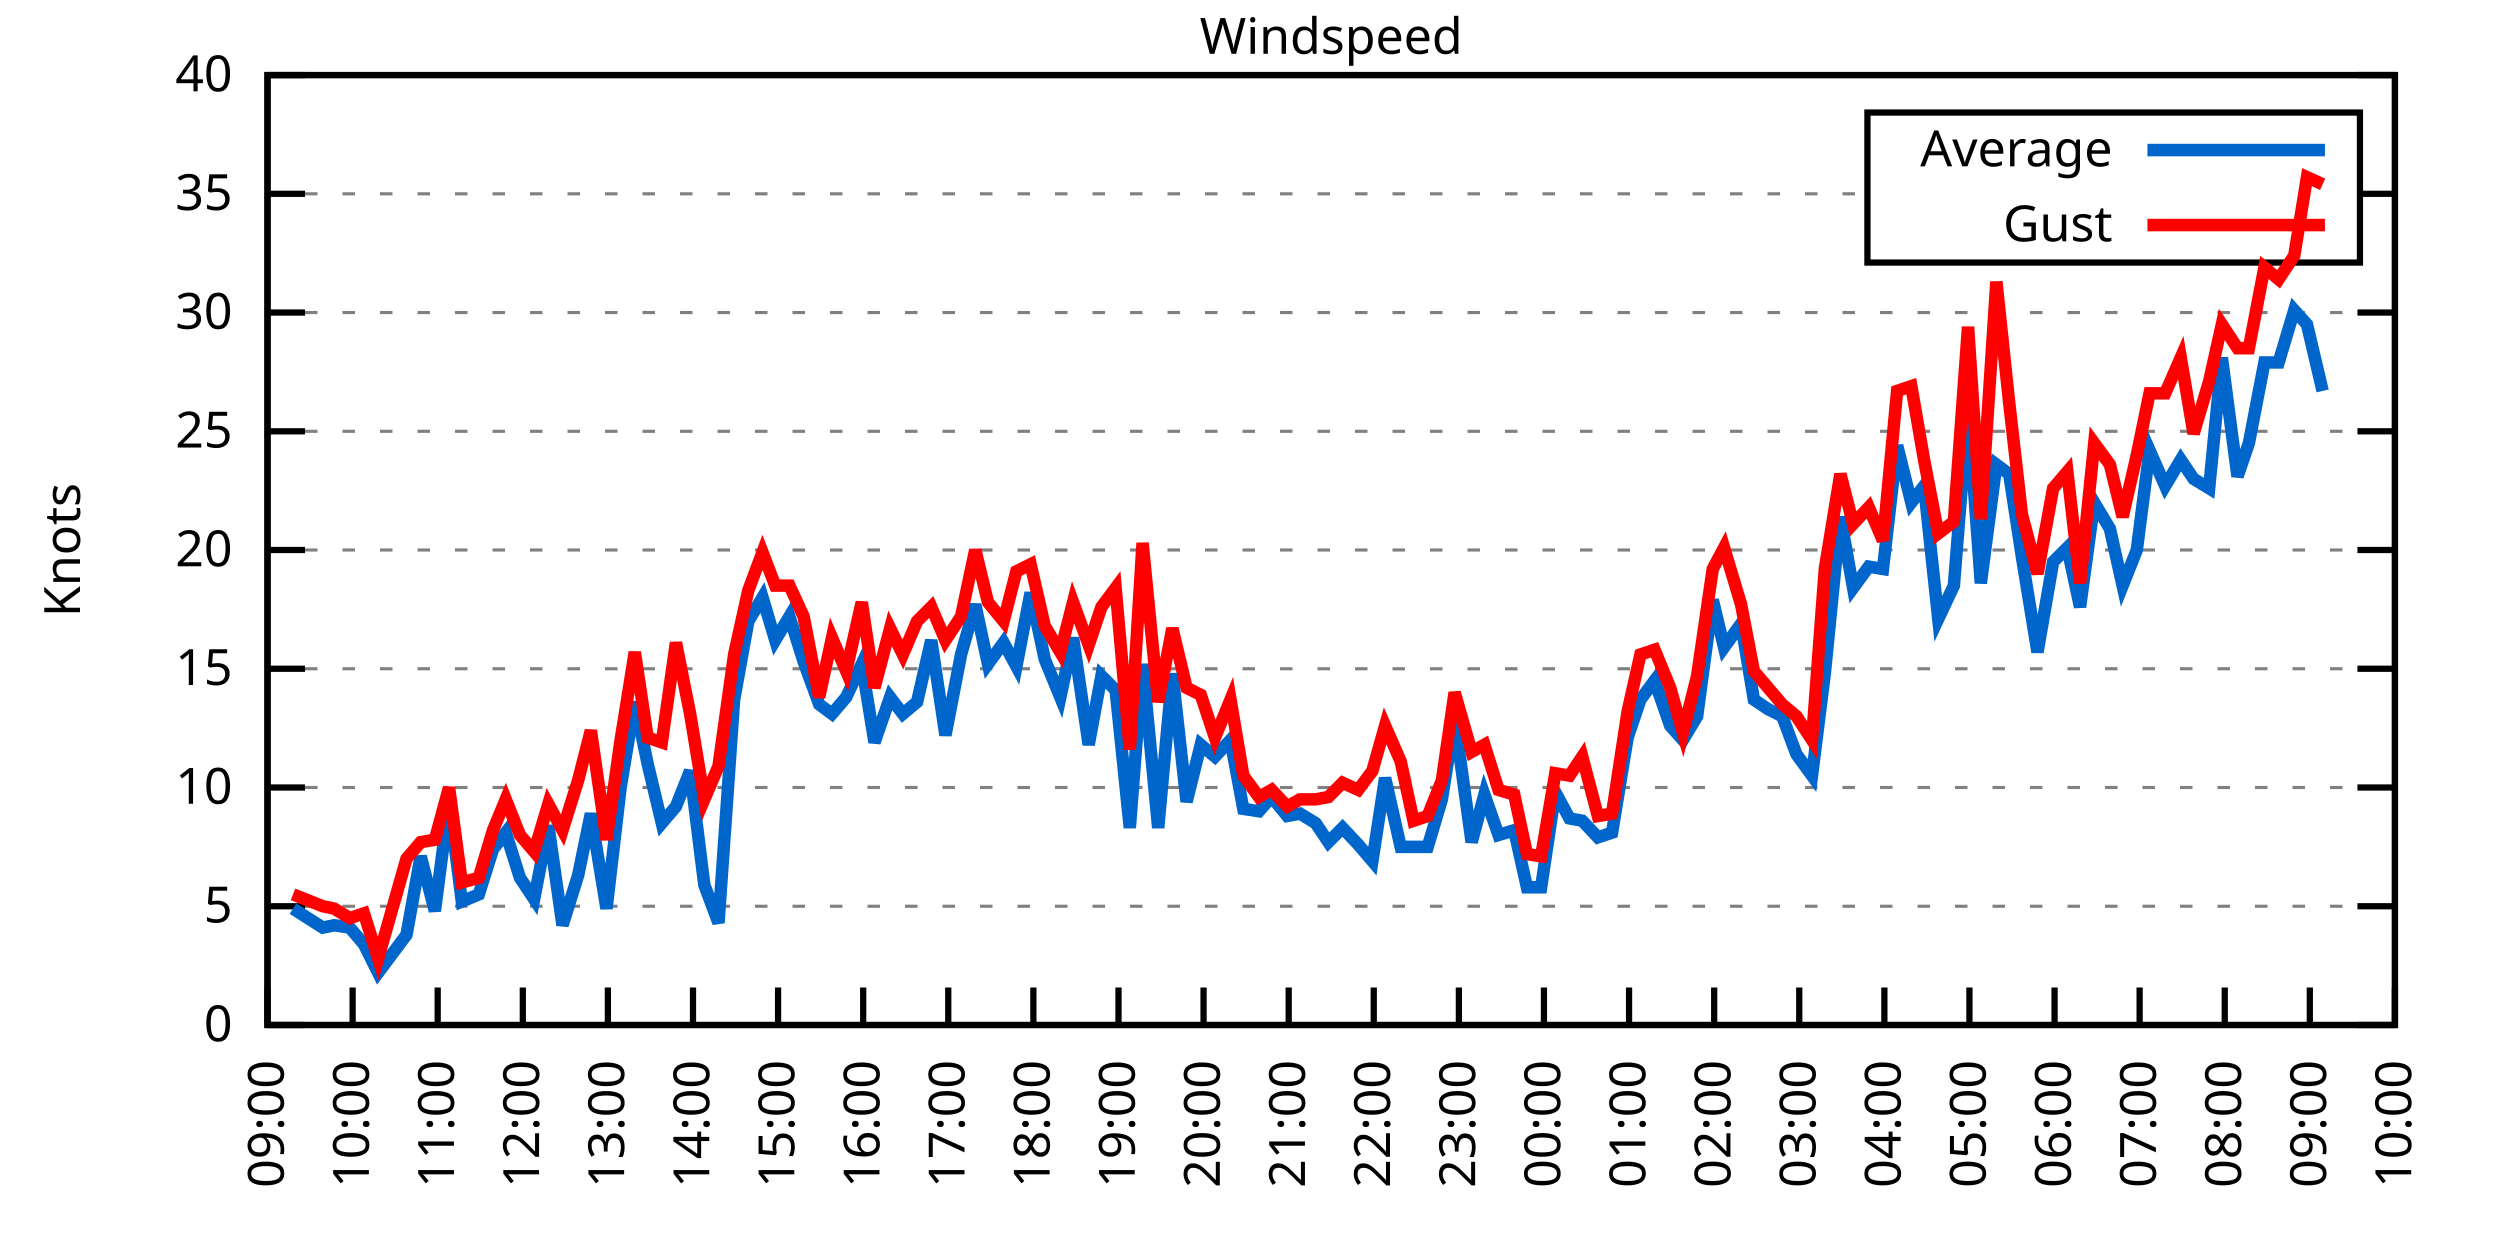
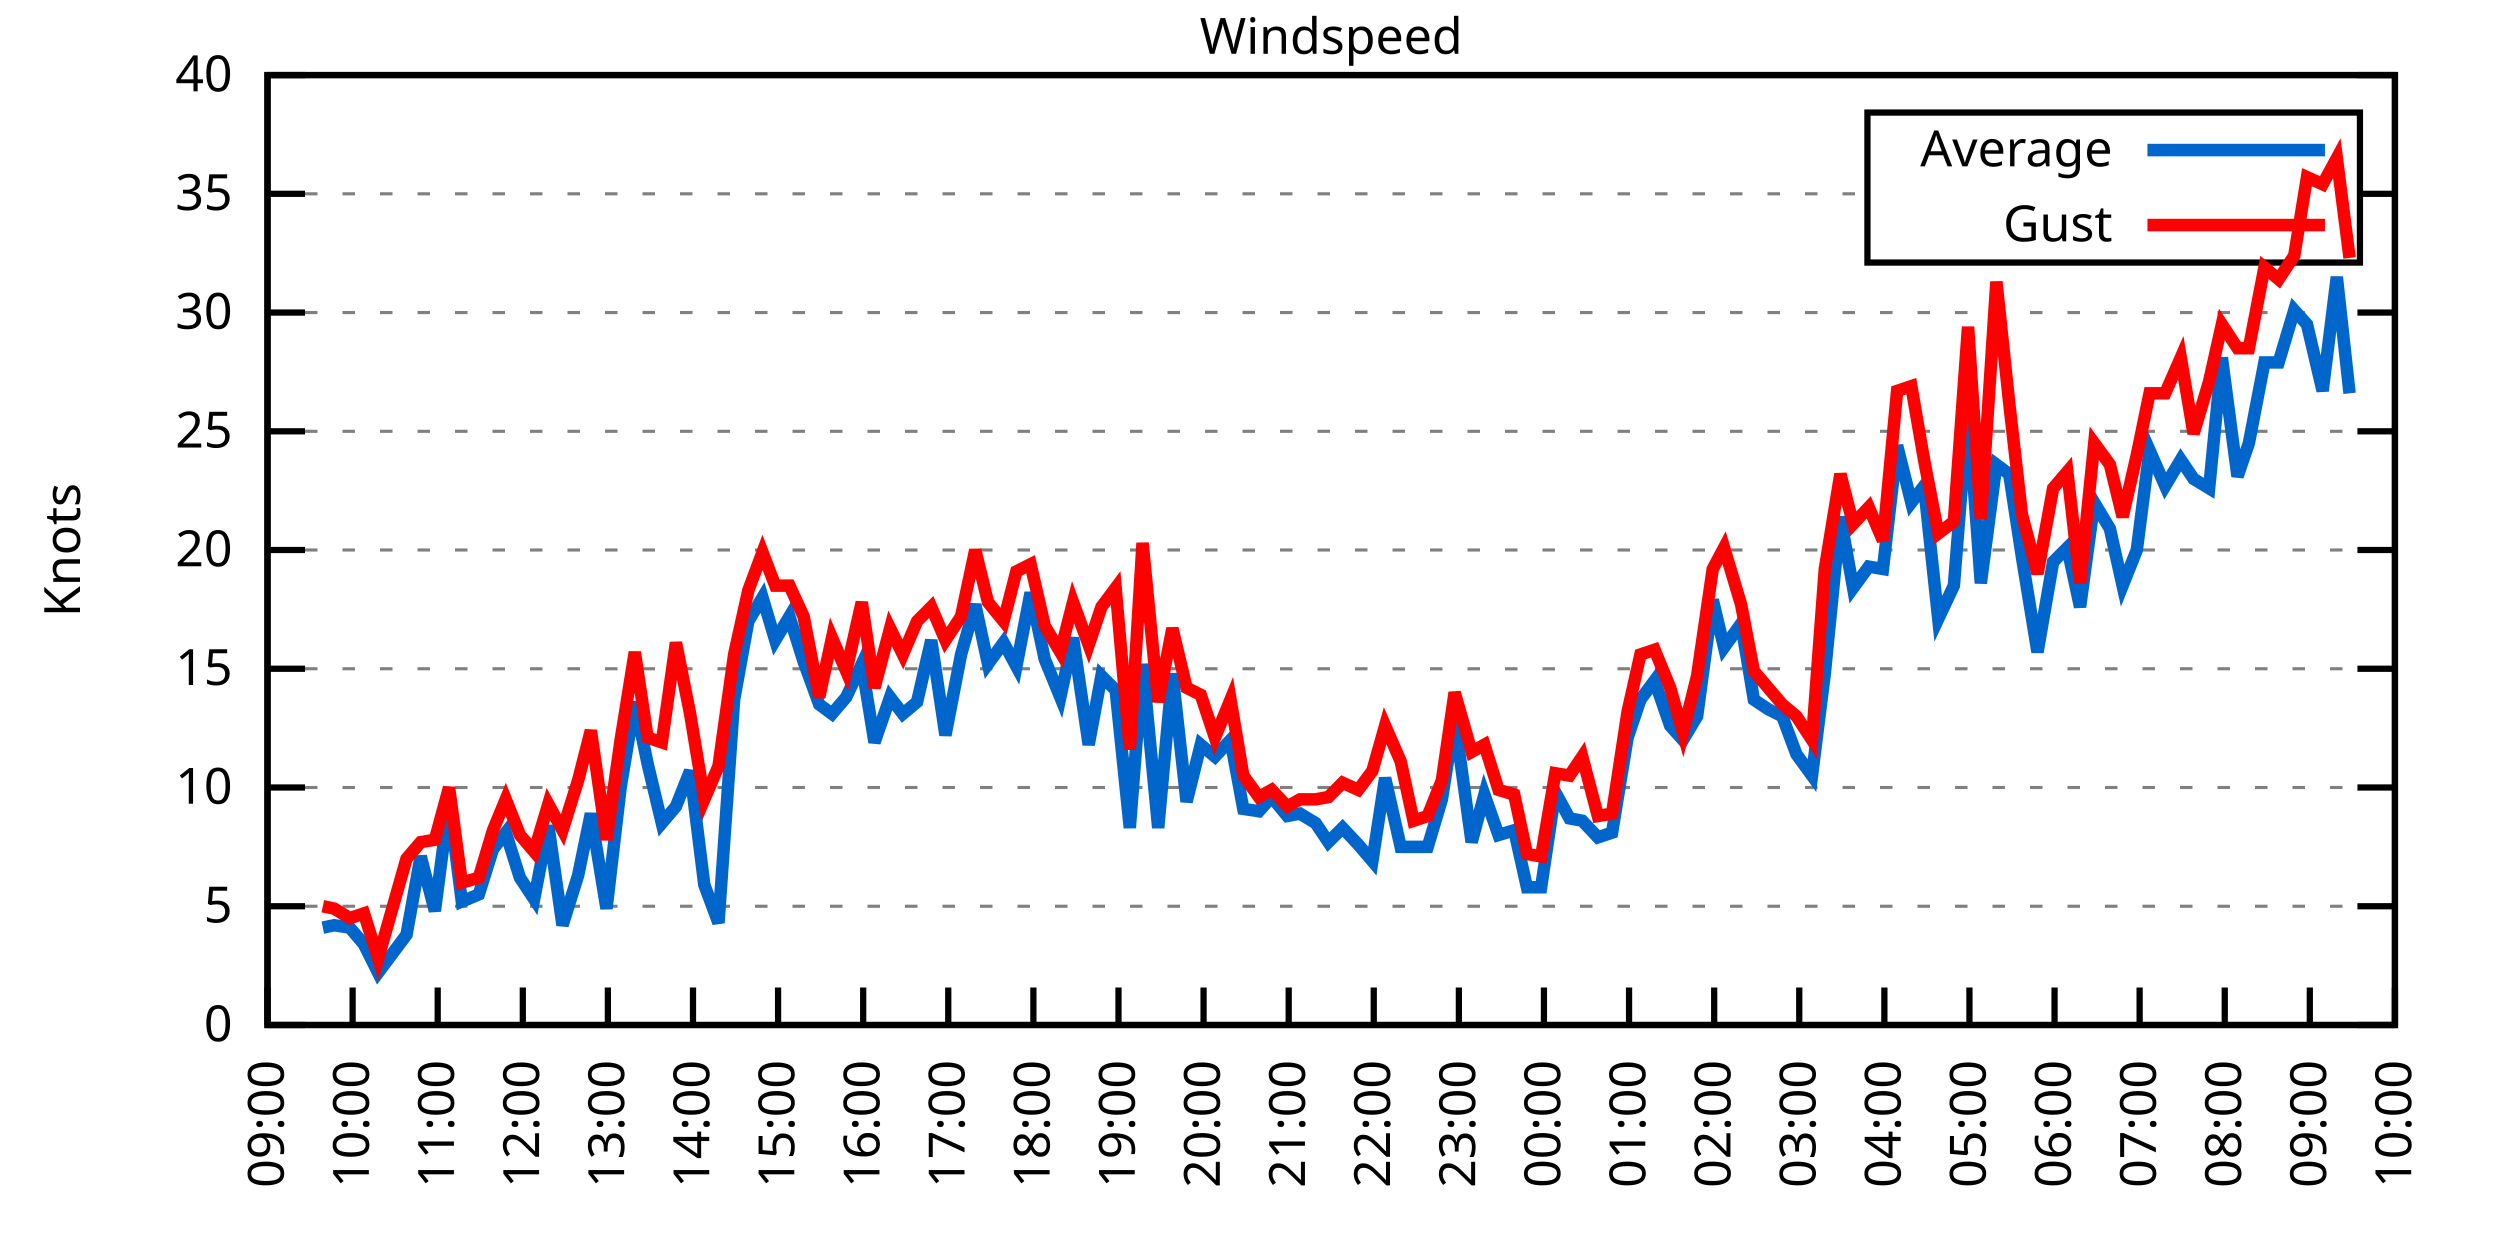
<svg xmlns="http://www.w3.org/2000/svg" xmlns:xlink="http://www.w3.org/1999/xlink" width="400" height="200" viewBox="0 0 400 200">
  <g id="gnuplot_canvas">
    <rect x="0" y="0" width="400" height="200" fill="none" />
    <defs>
      <circle id="gpDot" r="0.5" stroke-width="0.5" stroke="currentColor" />
      <path id="gpPt0" stroke-width="0.333" stroke="currentColor" d="M-1,0 h2 M0,-1 v2" />
      <path id="gpPt1" stroke-width="0.333" stroke="currentColor" d="M-1,-1 L1,1 M1,-1 L-1,1" />
      <path id="gpPt2" stroke-width="0.333" stroke="currentColor" d="M-1,0 L1,0 M0,-1 L0,1 M-1,-1 L1,1 M-1,1 L1,-1" />
      <rect id="gpPt3" stroke-width="0.333" stroke="currentColor" x="-1" y="-1" width="2" height="2" />
      <rect id="gpPt4" stroke-width="0.333" stroke="currentColor" fill="currentColor" x="-1" y="-1" width="2" height="2" />
      <circle id="gpPt5" stroke-width="0.333" stroke="currentColor" cx="0" cy="0" r="1" />
      <use xlink:href="#gpPt5" id="gpPt6" fill="currentColor" stroke="none" />
      <path id="gpPt7" stroke-width="0.333" stroke="currentColor" d="M0,-1.33 L-1.33,0.67 L1.33,0.67 z" />
      <use xlink:href="#gpPt7" id="gpPt8" fill="currentColor" stroke="none" />
      <use xlink:href="#gpPt7" id="gpPt9" stroke="currentColor" transform="rotate(180)" />
      <use xlink:href="#gpPt9" id="gpPt10" fill="currentColor" stroke="none" />
      <use xlink:href="#gpPt3" id="gpPt11" stroke="currentColor" transform="rotate(45)" />
      <use xlink:href="#gpPt11" id="gpPt12" fill="currentColor" stroke="none" />
      <path id="gpPt13" stroke-width="0.333" stroke="currentColor" d="M0,1.330 L1.265,0.411 L0.782,-1.067 L-0.782,-1.076 L-1.265,0.411 z" />
      <use xlink:href="#gpPt13" id="gpPt14" fill="currentColor" stroke="none" />
      <filter id="textbox" filterUnits="objectBoundingBox" x="0" y="0" height="1" width="1">
        <feFlood flood-color="white" flood-opacity="1" result="bgnd" />
        <feComposite in="SourceGraphic" in2="bgnd" operator="atop" />
      </filter>
      <filter id="greybox" filterUnits="objectBoundingBox" x="0" y="0" height="1" width="1">
        <feFlood flood-color="lightgrey" flood-opacity="1" result="grey" />
        <feComposite in="SourceGraphic" in2="grey" operator="atop" />
      </filter>
    </defs>
    <g fill="none" color="white" stroke="currentColor" stroke-width="1.00" stroke-linecap="butt" stroke-linejoin="miter">
</g>
    <g fill="none" color="black" stroke="currentColor" stroke-width="1.00" stroke-linecap="butt" stroke-linejoin="miter">
      <g stroke="none" shape-rendering="crispEdges">
        <polygon fill="rgb(255, 255, 255)" points="42.80,164.00 383.18,164.00 383.18,12.02 42.80,12.02 " />
      </g>
    </g>
    <g fill="none" color="black" stroke="currentColor" stroke-width="1.00" stroke-linecap="butt" stroke-linejoin="miter">
</g>
    <g fill="none" color="black" stroke="black" stroke-width="0.50" stroke-linecap="butt" stroke-linejoin="miter">
</g>
    <g fill="none" color="gray" stroke="currentColor" stroke-width="0.50" stroke-linecap="butt" stroke-linejoin="miter">
      <path stroke="gray" stroke-dasharray="2,4" class="gridline" d="M42.80,164.00 L383.19,164.00  " />
    </g>
    <g fill="none" color="gray" stroke="gray" stroke-width="1.00" stroke-linecap="butt" stroke-linejoin="miter">
</g>
    <g fill="none" color="black" stroke="currentColor" stroke-width="1.00" stroke-linecap="butt" stroke-linejoin="miter">
      <path stroke="black" d="M42.80,164.00 L48.80,164.00 M383.19,164.00 L377.19,164.00  " />
      <g transform="translate(37.20,166.60)" stroke="none" fill="black" font-family="Sans" font-size="8.00" text-anchor="end">
        <text>
          <tspan font-family="Sans"> 0</tspan>
        </text>
      </g>
    </g>
    <g fill="none" color="black" stroke="currentColor" stroke-width="1.00" stroke-linecap="butt" stroke-linejoin="miter">
</g>
    <g fill="none" color="black" stroke="black" stroke-width="0.50" stroke-linecap="butt" stroke-linejoin="miter">
</g>
    <g fill="none" color="gray" stroke="currentColor" stroke-width="0.50" stroke-linecap="butt" stroke-linejoin="miter">
      <path stroke="gray" stroke-dasharray="2,4" class="gridline" d="M42.80,145.00 L383.19,145.00  " />
    </g>
    <g fill="none" color="gray" stroke="gray" stroke-width="1.00" stroke-linecap="butt" stroke-linejoin="miter">
</g>
    <g fill="none" color="black" stroke="currentColor" stroke-width="1.00" stroke-linecap="butt" stroke-linejoin="miter">
      <path stroke="black" d="M42.80,145.00 L48.80,145.00 M383.19,145.00 L377.19,145.00  " />
      <g transform="translate(37.20,147.60)" stroke="none" fill="black" font-family="Sans" font-size="8.00" text-anchor="end">
        <text>
          <tspan font-family="Sans"> 5</tspan>
        </text>
      </g>
    </g>
    <g fill="none" color="black" stroke="currentColor" stroke-width="1.00" stroke-linecap="butt" stroke-linejoin="miter">
</g>
    <g fill="none" color="black" stroke="black" stroke-width="0.50" stroke-linecap="butt" stroke-linejoin="miter">
</g>
    <g fill="none" color="gray" stroke="currentColor" stroke-width="0.50" stroke-linecap="butt" stroke-linejoin="miter">
      <path stroke="gray" stroke-dasharray="2,4" class="gridline" d="M42.80,126.00 L383.19,126.00  " />
    </g>
    <g fill="none" color="gray" stroke="gray" stroke-width="1.00" stroke-linecap="butt" stroke-linejoin="miter">
</g>
    <g fill="none" color="black" stroke="currentColor" stroke-width="1.00" stroke-linecap="butt" stroke-linejoin="miter">
      <path stroke="black" d="M42.80,126.00 L48.80,126.00 M383.19,126.00 L377.19,126.00  " />
      <g transform="translate(37.20,128.60)" stroke="none" fill="black" font-family="Sans" font-size="8.00" text-anchor="end">
        <text>
          <tspan font-family="Sans"> 10</tspan>
        </text>
      </g>
    </g>
    <g fill="none" color="black" stroke="currentColor" stroke-width="1.00" stroke-linecap="butt" stroke-linejoin="miter">
</g>
    <g fill="none" color="black" stroke="black" stroke-width="0.50" stroke-linecap="butt" stroke-linejoin="miter">
</g>
    <g fill="none" color="gray" stroke="currentColor" stroke-width="0.50" stroke-linecap="butt" stroke-linejoin="miter">
      <path stroke="gray" stroke-dasharray="2,4" class="gridline" d="M42.80,107.00 L383.19,107.00  " />
    </g>
    <g fill="none" color="gray" stroke="gray" stroke-width="1.00" stroke-linecap="butt" stroke-linejoin="miter">
</g>
    <g fill="none" color="black" stroke="currentColor" stroke-width="1.00" stroke-linecap="butt" stroke-linejoin="miter">
      <path stroke="black" d="M42.80,107.00 L48.80,107.00 M383.19,107.00 L377.19,107.00  " />
      <g transform="translate(37.20,109.60)" stroke="none" fill="black" font-family="Sans" font-size="8.00" text-anchor="end">
        <text>
          <tspan font-family="Sans"> 15</tspan>
        </text>
      </g>
    </g>
    <g fill="none" color="black" stroke="currentColor" stroke-width="1.00" stroke-linecap="butt" stroke-linejoin="miter">
</g>
    <g fill="none" color="black" stroke="black" stroke-width="0.50" stroke-linecap="butt" stroke-linejoin="miter">
</g>
    <g fill="none" color="gray" stroke="currentColor" stroke-width="0.50" stroke-linecap="butt" stroke-linejoin="miter">
      <path stroke="gray" stroke-dasharray="2,4" class="gridline" d="M42.80,88.00 L383.19,88.00  " />
    </g>
    <g fill="none" color="gray" stroke="gray" stroke-width="1.00" stroke-linecap="butt" stroke-linejoin="miter">
</g>
    <g fill="none" color="black" stroke="currentColor" stroke-width="1.00" stroke-linecap="butt" stroke-linejoin="miter">
      <path stroke="black" d="M42.80,88.00 L48.80,88.00 M383.19,88.00 L377.19,88.00  " />
      <g transform="translate(37.20,90.60)" stroke="none" fill="black" font-family="Sans" font-size="8.00" text-anchor="end">
        <text>
          <tspan font-family="Sans"> 20</tspan>
        </text>
      </g>
    </g>
    <g fill="none" color="black" stroke="currentColor" stroke-width="1.00" stroke-linecap="butt" stroke-linejoin="miter">
</g>
    <g fill="none" color="black" stroke="black" stroke-width="0.50" stroke-linecap="butt" stroke-linejoin="miter">
</g>
    <g fill="none" color="gray" stroke="currentColor" stroke-width="0.50" stroke-linecap="butt" stroke-linejoin="miter">
      <path stroke="gray" stroke-dasharray="2,4" class="gridline" d="M42.80,69.01 L383.19,69.01  " />
    </g>
    <g fill="none" color="gray" stroke="gray" stroke-width="1.00" stroke-linecap="butt" stroke-linejoin="miter">
</g>
    <g fill="none" color="black" stroke="currentColor" stroke-width="1.00" stroke-linecap="butt" stroke-linejoin="miter">
      <path stroke="black" d="M42.80,69.01 L48.80,69.01 M383.19,69.01 L377.19,69.01  " />
      <g transform="translate(37.20,71.61)" stroke="none" fill="black" font-family="Sans" font-size="8.00" text-anchor="end">
        <text>
          <tspan font-family="Sans"> 25</tspan>
        </text>
      </g>
    </g>
    <g fill="none" color="black" stroke="currentColor" stroke-width="1.00" stroke-linecap="butt" stroke-linejoin="miter">
</g>
    <g fill="none" color="black" stroke="black" stroke-width="0.50" stroke-linecap="butt" stroke-linejoin="miter">
</g>
    <g fill="none" color="gray" stroke="currentColor" stroke-width="0.50" stroke-linecap="butt" stroke-linejoin="miter">
      <path stroke="gray" stroke-dasharray="2,4" class="gridline" d="M42.80,50.01 L383.19,50.01  " />
    </g>
    <g fill="none" color="gray" stroke="gray" stroke-width="1.00" stroke-linecap="butt" stroke-linejoin="miter">
</g>
    <g fill="none" color="black" stroke="currentColor" stroke-width="1.00" stroke-linecap="butt" stroke-linejoin="miter">
      <path stroke="black" d="M42.80,50.01 L48.80,50.01 M383.19,50.01 L377.19,50.01  " />
      <g transform="translate(37.20,52.61)" stroke="none" fill="black" font-family="Sans" font-size="8.00" text-anchor="end">
        <text>
          <tspan font-family="Sans"> 30</tspan>
        </text>
      </g>
    </g>
    <g fill="none" color="black" stroke="currentColor" stroke-width="1.00" stroke-linecap="butt" stroke-linejoin="miter">
</g>
    <g fill="none" color="black" stroke="black" stroke-width="0.50" stroke-linecap="butt" stroke-linejoin="miter">
</g>
    <g fill="none" color="gray" stroke="currentColor" stroke-width="0.50" stroke-linecap="butt" stroke-linejoin="miter">
      <path stroke="gray" stroke-dasharray="2,4" class="gridline" d="M42.80,31.01 L298.79,31.01 M377.59,31.01 L383.19,31.01  " />
    </g>
    <g fill="none" color="gray" stroke="gray" stroke-width="1.00" stroke-linecap="butt" stroke-linejoin="miter">
</g>
    <g fill="none" color="black" stroke="currentColor" stroke-width="1.00" stroke-linecap="butt" stroke-linejoin="miter">
      <path stroke="black" d="M42.80,31.01 L48.80,31.01 M383.19,31.01 L377.19,31.01  " />
      <g transform="translate(37.20,33.61)" stroke="none" fill="black" font-family="Sans" font-size="8.00" text-anchor="end">
        <text>
          <tspan font-family="Sans"> 35</tspan>
        </text>
      </g>
    </g>
    <g fill="none" color="black" stroke="currentColor" stroke-width="1.00" stroke-linecap="butt" stroke-linejoin="miter">
</g>
    <g fill="none" color="black" stroke="black" stroke-width="0.50" stroke-linecap="butt" stroke-linejoin="miter">
</g>
    <g fill="none" color="gray" stroke="currentColor" stroke-width="0.50" stroke-linecap="butt" stroke-linejoin="miter">
      <path stroke="gray" stroke-dasharray="2,4" class="gridline" d="M42.80,12.01 L383.19,12.01  " />
    </g>
    <g fill="none" color="gray" stroke="gray" stroke-width="1.00" stroke-linecap="butt" stroke-linejoin="miter">
</g>
    <g fill="none" color="black" stroke="currentColor" stroke-width="1.00" stroke-linecap="butt" stroke-linejoin="miter">
      <path stroke="black" d="M42.80,12.01 L48.80,12.01 M383.19,12.01 L377.19,12.01  " />
      <g transform="translate(37.20,14.61)" stroke="none" fill="black" font-family="Sans" font-size="8.00" text-anchor="end">
        <text>
          <tspan font-family="Sans"> 40</tspan>
        </text>
      </g>
    </g>
    <g fill="none" color="black" stroke="currentColor" stroke-width="1.00" stroke-linecap="butt" stroke-linejoin="miter">
      <path stroke="black" d="M42.80,164.00 L42.80,158.00  " />
      <g transform="translate(45.40,169.60) rotate(270.00)" stroke="none" fill="black" font-family="Sans" font-size="8.00" text-anchor="end">
        <text>
          <tspan font-family="Sans">09:00</tspan>
        </text>
      </g>
    </g>
    <g fill="none" color="black" stroke="currentColor" stroke-width="1.00" stroke-linecap="butt" stroke-linejoin="miter">
      <path stroke="black" d="M56.42,164.00 L56.42,158.00  " />
      <g transform="translate(59.02,169.60) rotate(270.00)" stroke="none" fill="black" font-family="Sans" font-size="8.00" text-anchor="end">
        <text>
          <tspan font-family="Sans">10:00</tspan>
        </text>
      </g>
    </g>
    <g fill="none" color="black" stroke="currentColor" stroke-width="1.00" stroke-linecap="butt" stroke-linejoin="miter">
      <path stroke="black" d="M70.03,164.00 L70.03,158.00  " />
      <g transform="translate(72.63,169.60) rotate(270.00)" stroke="none" fill="black" font-family="Sans" font-size="8.00" text-anchor="end">
        <text>
          <tspan font-family="Sans">11:00</tspan>
        </text>
      </g>
    </g>
    <g fill="none" color="black" stroke="currentColor" stroke-width="1.00" stroke-linecap="butt" stroke-linejoin="miter">
      <path stroke="black" d="M83.65,164.00 L83.65,158.00  " />
      <g transform="translate(86.25,169.60) rotate(270.00)" stroke="none" fill="black" font-family="Sans" font-size="8.00" text-anchor="end">
        <text>
          <tspan font-family="Sans">12:00</tspan>
        </text>
      </g>
    </g>
    <g fill="none" color="black" stroke="currentColor" stroke-width="1.00" stroke-linecap="butt" stroke-linejoin="miter">
      <path stroke="black" d="M97.26,164.00 L97.26,158.00  " />
      <g transform="translate(99.86,169.60) rotate(270.00)" stroke="none" fill="black" font-family="Sans" font-size="8.00" text-anchor="end">
        <text>
          <tspan font-family="Sans">13:00</tspan>
        </text>
      </g>
    </g>
    <g fill="none" color="black" stroke="currentColor" stroke-width="1.00" stroke-linecap="butt" stroke-linejoin="miter">
      <path stroke="black" d="M110.88,164.00 L110.88,158.00  " />
      <g transform="translate(113.48,169.60) rotate(270.00)" stroke="none" fill="black" font-family="Sans" font-size="8.00" text-anchor="end">
        <text>
          <tspan font-family="Sans">14:00</tspan>
        </text>
      </g>
    </g>
    <g fill="none" color="black" stroke="currentColor" stroke-width="1.00" stroke-linecap="butt" stroke-linejoin="miter">
      <path stroke="black" d="M124.49,164.00 L124.49,158.00  " />
      <g transform="translate(127.09,169.60) rotate(270.00)" stroke="none" fill="black" font-family="Sans" font-size="8.00" text-anchor="end">
        <text>
          <tspan font-family="Sans">15:00</tspan>
        </text>
      </g>
    </g>
    <g fill="none" color="black" stroke="currentColor" stroke-width="1.00" stroke-linecap="butt" stroke-linejoin="miter">
      <path stroke="black" d="M138.11,164.00 L138.11,158.00  " />
      <g transform="translate(140.71,169.60) rotate(270.00)" stroke="none" fill="black" font-family="Sans" font-size="8.00" text-anchor="end">
        <text>
          <tspan font-family="Sans">16:00</tspan>
        </text>
      </g>
    </g>
    <g fill="none" color="black" stroke="currentColor" stroke-width="1.00" stroke-linecap="butt" stroke-linejoin="miter">
      <path stroke="black" d="M151.72,164.00 L151.72,158.00  " />
      <g transform="translate(154.32,169.60) rotate(270.00)" stroke="none" fill="black" font-family="Sans" font-size="8.00" text-anchor="end">
        <text>
          <tspan font-family="Sans">17:00</tspan>
        </text>
      </g>
    </g>
    <g fill="none" color="black" stroke="currentColor" stroke-width="1.00" stroke-linecap="butt" stroke-linejoin="miter">
      <path stroke="black" d="M165.34,164.00 L165.34,158.00  " />
      <g transform="translate(167.94,169.60) rotate(270.00)" stroke="none" fill="black" font-family="Sans" font-size="8.00" text-anchor="end">
        <text>
          <tspan font-family="Sans">18:00</tspan>
        </text>
      </g>
    </g>
    <g fill="none" color="black" stroke="currentColor" stroke-width="1.00" stroke-linecap="butt" stroke-linejoin="miter">
      <path stroke="black" d="M178.96,164.00 L178.96,158.00  " />
      <g transform="translate(181.56,169.60) rotate(270.00)" stroke="none" fill="black" font-family="Sans" font-size="8.00" text-anchor="end">
        <text>
          <tspan font-family="Sans">19:00</tspan>
        </text>
      </g>
    </g>
    <g fill="none" color="black" stroke="currentColor" stroke-width="1.00" stroke-linecap="butt" stroke-linejoin="miter">
      <path stroke="black" d="M192.57,164.00 L192.57,158.00  " />
      <g transform="translate(195.17,169.60) rotate(270.00)" stroke="none" fill="black" font-family="Sans" font-size="8.00" text-anchor="end">
        <text>
          <tspan font-family="Sans">20:00</tspan>
        </text>
      </g>
    </g>
    <g fill="none" color="black" stroke="currentColor" stroke-width="1.00" stroke-linecap="butt" stroke-linejoin="miter">
      <path stroke="black" d="M206.19,164.00 L206.19,158.00  " />
      <g transform="translate(208.79,169.60) rotate(270.00)" stroke="none" fill="black" font-family="Sans" font-size="8.00" text-anchor="end">
        <text>
          <tspan font-family="Sans">21:00</tspan>
        </text>
      </g>
    </g>
    <g fill="none" color="black" stroke="currentColor" stroke-width="1.00" stroke-linecap="butt" stroke-linejoin="miter">
      <path stroke="black" d="M219.80,164.00 L219.80,158.00  " />
      <g transform="translate(222.40,169.60) rotate(270.00)" stroke="none" fill="black" font-family="Sans" font-size="8.00" text-anchor="end">
        <text>
          <tspan font-family="Sans">22:00</tspan>
        </text>
      </g>
    </g>
    <g fill="none" color="black" stroke="currentColor" stroke-width="1.00" stroke-linecap="butt" stroke-linejoin="miter">
      <path stroke="black" d="M233.42,164.00 L233.42,158.00  " />
      <g transform="translate(236.02,169.60) rotate(270.00)" stroke="none" fill="black" font-family="Sans" font-size="8.00" text-anchor="end">
        <text>
          <tspan font-family="Sans">23:00</tspan>
        </text>
      </g>
    </g>
    <g fill="none" color="black" stroke="currentColor" stroke-width="1.00" stroke-linecap="butt" stroke-linejoin="miter">
      <path stroke="black" d="M247.03,164.00 L247.03,158.00  " />
      <g transform="translate(249.63,169.60) rotate(270.00)" stroke="none" fill="black" font-family="Sans" font-size="8.00" text-anchor="end">
        <text>
          <tspan font-family="Sans">00:00</tspan>
        </text>
      </g>
    </g>
    <g fill="none" color="black" stroke="currentColor" stroke-width="1.00" stroke-linecap="butt" stroke-linejoin="miter">
      <path stroke="black" d="M260.65,164.00 L260.65,158.00  " />
      <g transform="translate(263.25,169.60) rotate(270.00)" stroke="none" fill="black" font-family="Sans" font-size="8.00" text-anchor="end">
        <text>
          <tspan font-family="Sans">01:00</tspan>
        </text>
      </g>
    </g>
    <g fill="none" color="black" stroke="currentColor" stroke-width="1.00" stroke-linecap="butt" stroke-linejoin="miter">
      <path stroke="black" d="M274.27,164.00 L274.27,158.00  " />
      <g transform="translate(276.87,169.60) rotate(270.00)" stroke="none" fill="black" font-family="Sans" font-size="8.00" text-anchor="end">
        <text>
          <tspan font-family="Sans">02:00</tspan>
        </text>
      </g>
    </g>
    <g fill="none" color="black" stroke="currentColor" stroke-width="1.00" stroke-linecap="butt" stroke-linejoin="miter">
      <path stroke="black" d="M287.88,164.00 L287.88,158.00  " />
      <g transform="translate(290.48,169.60) rotate(270.00)" stroke="none" fill="black" font-family="Sans" font-size="8.00" text-anchor="end">
        <text>
          <tspan font-family="Sans">03:00</tspan>
        </text>
      </g>
    </g>
    <g fill="none" color="black" stroke="currentColor" stroke-width="1.00" stroke-linecap="butt" stroke-linejoin="miter">
      <path stroke="black" d="M301.50,164.00 L301.50,158.00  " />
      <g transform="translate(304.10,169.60) rotate(270.00)" stroke="none" fill="black" font-family="Sans" font-size="8.00" text-anchor="end">
        <text>
          <tspan font-family="Sans">04:00</tspan>
        </text>
      </g>
    </g>
    <g fill="none" color="black" stroke="currentColor" stroke-width="1.00" stroke-linecap="butt" stroke-linejoin="miter">
      <path stroke="black" d="M315.11,164.00 L315.11,158.00  " />
      <g transform="translate(317.71,169.60) rotate(270.00)" stroke="none" fill="black" font-family="Sans" font-size="8.00" text-anchor="end">
        <text>
          <tspan font-family="Sans">05:00</tspan>
        </text>
      </g>
    </g>
    <g fill="none" color="black" stroke="currentColor" stroke-width="1.00" stroke-linecap="butt" stroke-linejoin="miter">
      <path stroke="black" d="M328.73,164.00 L328.73,158.00  " />
      <g transform="translate(331.33,169.60) rotate(270.00)" stroke="none" fill="black" font-family="Sans" font-size="8.00" text-anchor="end">
        <text>
          <tspan font-family="Sans">06:00</tspan>
        </text>
      </g>
    </g>
    <g fill="none" color="black" stroke="currentColor" stroke-width="1.00" stroke-linecap="butt" stroke-linejoin="miter">
      <path stroke="black" d="M342.34,164.00 L342.34,158.00  " />
      <g transform="translate(344.94,169.60) rotate(270.00)" stroke="none" fill="black" font-family="Sans" font-size="8.00" text-anchor="end">
        <text>
          <tspan font-family="Sans">07:00</tspan>
        </text>
      </g>
    </g>
    <g fill="none" color="black" stroke="currentColor" stroke-width="1.00" stroke-linecap="butt" stroke-linejoin="miter">
      <path stroke="black" d="M355.96,164.00 L355.96,158.00  " />
      <g transform="translate(358.56,169.60) rotate(270.00)" stroke="none" fill="black" font-family="Sans" font-size="8.00" text-anchor="end">
        <text>
          <tspan font-family="Sans">08:00</tspan>
        </text>
      </g>
    </g>
    <g fill="none" color="black" stroke="currentColor" stroke-width="1.00" stroke-linecap="butt" stroke-linejoin="miter">
      <path stroke="black" d="M369.57,164.00 L369.57,158.00  " />
      <g transform="translate(372.17,169.60) rotate(270.00)" stroke="none" fill="black" font-family="Sans" font-size="8.00" text-anchor="end">
        <text>
          <tspan font-family="Sans">09:00</tspan>
        </text>
      </g>
    </g>
    <g fill="none" color="black" stroke="currentColor" stroke-width="1.00" stroke-linecap="butt" stroke-linejoin="miter">
      <path stroke="black" d="M383.19,164.00 L383.19,158.00  " />
      <g transform="translate(385.79,169.60) rotate(270.00)" stroke="none" fill="black" font-family="Sans" font-size="8.00" text-anchor="end">
        <text>
          <tspan font-family="Sans">10:00</tspan>
        </text>
      </g>
    </g>
    <g fill="none" color="black" stroke="currentColor" stroke-width="1.00" stroke-linecap="butt" stroke-linejoin="miter">
</g>
    <g fill="none" color="black" stroke="currentColor" stroke-width="1.00" stroke-linecap="butt" stroke-linejoin="miter">
      <path stroke="black" d="M42.80,12.01 L42.80,164.00 L383.19,164.00 L383.19,12.01 L42.80,12.01 Z  " />
    </g>
    <g fill="none" color="black" stroke="currentColor" stroke-width="1.00" stroke-linecap="butt" stroke-linejoin="miter">
</g>
    <g fill="none" color="black" stroke="currentColor" stroke-width="1.00" stroke-linecap="butt" stroke-linejoin="miter">
      <path stroke="black" d="M298.79,42.01 L298.79,18.01 L377.59,18.01 L377.59,42.01 L298.79,42.01 Z  " />
    </g>
    <g id="Windspeed_plot_1">
      <g fill="none" color="white" stroke="black" stroke-width="2.00" stroke-linecap="butt" stroke-linejoin="miter">
</g>
      <g fill="none" color="black" stroke="currentColor" stroke-width="2.00" stroke-linecap="butt" stroke-linejoin="miter">
        <g transform="translate(337.99,26.61)" stroke="none" fill="black" font-family="Sans" font-size="8.00" text-anchor="end">
          <text>
            <tspan font-family="Sans">Average</tspan>
          </text>
        </g>
      </g>
      <g fill="none" color="black" stroke="currentColor" stroke-width="2.00" stroke-linecap="butt" stroke-linejoin="miter">
-         <path stroke="rgb(  0, 102, 204)" d="M343.59,24.01 L371.99,24.01 M46.88,145.38 L51.65,148.42 L53.47,148.04 L55.96,148.42 L58.23,151.08 L60.50,155.64   L65.04,149.56 L67.31,137.02 L69.58,145.76 L71.85,128.28 L73.89,144.24 L76.61,143.10 L78.88,135.88 L80.92,133.22   L83.19,140.44 L85.46,143.86 L87.73,132.08 L90.00,148.04 L92.50,140.06 L94.54,130.18 L97.04,145.38 L99.30,126.00   L101.57,112.32 L103.62,122.20 L105.89,131.70 L108.15,129.04 L110.42,123.34 L112.69,141.58 L114.96,147.66 L117.46,111.94   L119.73,99.40 L122.00,95.60 L124.04,102.44 L126.31,98.64 L128.58,105.86 L131.07,112.70 L133.12,114.22 L135.39,111.56   L137.88,106.24 L139.92,118.78 L142.42,111.56 L144.46,114.22 L146.73,112.32 L149.00,102.44 L151.27,117.64 L153.77,104.72   L156.04,96.74 L158.08,106.24 L160.57,102.82 L162.62,106.62 L164.89,94.84 L167.16,105.48 L169.65,111.56 L171.69,102.06   L174.19,119.16 L176.23,108.14 L178.50,110.42 L180.77,132.46 L182.81,106.24 L185.31,132.46 L187.58,107.76 L189.85,128.28   L192.12,119.16 L194.39,121.06 L196.88,118.40 L198.93,129.42 L201.42,129.80 L203.46,127.52 L205.96,130.56 L208.00,130.18   L210.50,131.70 L212.54,134.74 L214.81,132.46 L217.31,135.12 L219.58,137.78 L221.62,124.48 L224.11,135.50 L226.16,135.50   L228.43,135.50 L230.70,127.90 L232.74,114.98 L235.46,134.74 L237.50,127.14 L239.77,133.60 L242.27,132.84 L244.31,141.96   L246.58,141.96 L248.85,126.76 L251.12,130.94 L253.16,131.32 L255.66,133.98 L257.93,133.22 L260.42,118.02 L262.47,111.94   L264.73,108.90 L267.23,116.12 L269.27,118.40 L271.54,114.60 L274.04,95.98 L275.85,103.58 L278.58,99.78 L280.62,111.94   L282.89,113.46 L285.16,114.60 L287.43,120.68 L289.92,124.10 L291.97,107.76 L294.46,82.69 L296.50,94.08 L299.00,90.66   L301.27,91.04 L303.54,71.29 L305.81,80.41 L307.85,77.75 L310.12,99.02 L312.62,93.70 L314.89,65.21 L316.93,93.32   L319.42,74.33 L321.47,75.85 L323.51,89.14 L326.00,104.34 L328.50,89.90 L330.77,87.63 L332.81,97.12 L335.08,80.41   L337.58,84.59 L339.62,93.70 L341.89,88.00 L343.93,72.05 L346.43,77.75 L348.92,73.57 L350.97,76.61 L353.46,78.13   L355.50,57.23 L358.00,76.23 L359.82,70.91 L362.31,57.99 L364.58,57.99 L367.08,49.63 L369.12,51.91 L371.62,62.55    " />
+         <path stroke="rgb(  0, 102, 204)" d="M343.59,24.01 L371.99,24.01 M51.65,148.42 L53.47,148.04 L55.96,148.42 L58.23,151.08 L60.50,155.64 L65.04,149.56   L67.31,137.02 L69.58,145.76 L71.85,128.28 L73.89,144.24 L76.61,143.10 L78.88,135.88 L80.92,133.22 L83.19,140.44   L85.46,143.86 L87.73,132.08 L90.00,148.04 L92.50,140.06 L94.54,130.18 L97.04,145.38 L99.30,126.00 L101.57,112.32   L103.62,122.20 L105.89,131.70 L108.15,129.04 L110.42,123.34 L112.69,141.58 L114.96,147.66 L117.46,111.94 L119.73,99.40   L122.00,95.60 L124.04,102.44 L126.31,98.64 L128.58,105.86 L131.07,112.70 L133.12,114.22 L135.39,111.56 L137.88,106.24   L139.92,118.78 L142.42,111.56 L144.46,114.22 L146.73,112.32 L149.00,102.44 L151.27,117.64 L153.77,104.72 L156.04,96.74   L158.08,106.24 L160.57,102.82 L162.62,106.62 L164.89,94.84 L167.16,105.48 L169.65,111.56 L171.69,102.06 L174.19,119.16   L176.23,108.14 L178.50,110.42 L180.77,132.46 L182.81,106.24 L185.31,132.46 L187.58,107.76 L189.85,128.28 L192.12,119.16   L194.39,121.06 L196.88,118.40 L198.93,129.42 L201.42,129.80 L203.46,127.52 L205.96,130.56 L208.00,130.18 L210.50,131.70   L212.54,134.74 L214.81,132.46 L217.31,135.12 L219.58,137.78 L221.62,124.48 L224.11,135.50 L226.16,135.50 L228.43,135.50   L230.70,127.90 L232.74,114.98 L235.46,134.74 L237.50,127.14 L239.77,133.60 L242.27,132.84 L244.31,141.96 L246.58,141.96   L248.85,126.76 L251.12,130.94 L253.16,131.32 L255.66,133.98 L257.93,133.22 L260.42,118.02 L262.47,111.94 L264.73,108.90   L267.23,116.12 L269.27,118.40 L271.54,114.60 L274.04,95.98 L275.85,103.58 L278.58,99.78 L280.62,111.94 L282.89,113.46   L285.16,114.60 L287.43,120.68 L289.92,124.10 L291.97,107.76 L294.46,82.69 L296.50,94.08 L299.00,90.66 L301.27,91.04   L303.54,71.29 L305.81,80.41 L307.85,77.75 L310.12,99.02 L312.62,93.70 L314.89,65.21 L316.93,93.32 L319.42,74.33   L321.47,75.85 L323.51,89.14 L326.00,104.34 L328.50,89.90 L330.77,87.63 L332.81,97.12 L335.08,80.41 L337.58,84.59   L339.62,93.70 L341.89,88.00 L343.93,72.05 L346.43,77.75 L348.92,73.57 L350.97,76.61 L353.46,78.13 L355.50,57.23   L358.00,76.23 L359.82,70.91 L362.31,57.99 L364.58,57.99 L367.08,49.63 L369.12,51.91 L371.62,62.55 L373.89,44.31   L375.93,62.93  " />
      </g>
    </g>
    <g id="Windspeed_plot_2">
      <g fill="none" color="black" stroke="currentColor" stroke-width="2.00" stroke-linecap="butt" stroke-linejoin="miter">
        <g transform="translate(337.99,38.61)" stroke="none" fill="black" font-family="Sans" font-size="8.00" text-anchor="end">
          <text>
            <tspan font-family="Sans">Gust</tspan>
          </text>
        </g>
      </g>
      <g fill="none" color="black" stroke="currentColor" stroke-width="2.00" stroke-linecap="butt" stroke-linejoin="miter">
-         <path stroke="rgb(255,   0,   0)" d="M343.59,36.01 L371.99,36.01 M46.88,143.10 L51.65,145.00 L53.47,145.38 L55.96,146.90 L58.23,146.14 L60.50,153.36   L65.04,137.40 L67.31,134.74 L69.58,134.36 L71.85,126.00 L73.89,141.20 L76.61,140.44 L78.88,132.84 L80.92,127.90   L83.19,133.60 L85.46,136.26 L87.73,128.66 L90.00,132.84 L92.50,124.86 L94.54,116.88 L97.04,134.36 L99.30,118.40   L101.57,104.34 L103.62,118.02 L105.89,118.78 L108.15,102.82 L110.42,114.22 L112.69,127.90 L114.96,122.58 L117.46,104.72   L119.73,94.46 L122.00,88.38 L124.04,93.70 L126.31,93.70 L128.58,98.64 L131.07,111.56 L133.12,102.06 L135.39,107.38   L137.88,96.36 L139.92,110.04 L142.42,100.54 L144.46,104.72 L146.73,99.40 L149.00,97.12 L151.27,102.44 L153.77,98.64   L156.04,88.00 L158.08,96.36 L160.57,99.40 L162.62,91.42 L164.89,90.28 L167.16,100.16 L169.65,104.34 L171.69,96.36   L174.19,103.20 L176.23,97.12 L178.50,94.08 L180.77,119.92 L182.81,86.87 L185.31,112.32 L187.58,100.54 L189.85,110.04   L192.12,111.18 L194.39,118.02 L196.88,111.94 L198.93,124.10 L201.42,127.52 L203.46,126.38 L205.96,129.04 L208.00,127.90   L210.50,127.90 L212.54,127.52 L214.81,125.24 L217.31,126.38 L219.58,123.34 L221.62,116.12 L224.11,121.82 L226.16,131.32   L228.43,130.56 L230.70,124.86 L232.74,110.80 L235.46,120.30 L237.50,119.16 L239.77,126.38 L242.27,127.14 L244.31,136.64   L246.58,137.02 L248.85,123.72 L251.12,124.10 L253.16,121.06 L255.66,130.56 L257.93,130.18 L260.42,113.84 L262.47,104.72   L264.73,103.96 L267.23,110.04 L269.27,117.26 L271.54,108.14 L274.04,91.04 L275.85,87.63 L278.58,96.74 L280.62,107.38   L282.89,110.04 L285.16,112.70 L287.43,114.60 L289.92,118.40 L291.97,91.04 L294.46,75.85 L296.50,83.83 L299.00,81.17   L301.27,86.49 L303.54,62.55 L305.81,61.79 L307.85,73.57 L310.12,85.35 L312.62,83.45 L314.89,52.29 L316.93,83.07   L319.42,45.07 L321.47,64.45 L323.51,82.31 L326.00,91.80 L328.50,78.13 L330.77,75.47 L332.81,93.32 L335.08,70.91   L337.58,74.33 L339.62,82.69 L341.89,72.81 L343.93,62.93 L346.43,62.93 L348.92,57.23 L350.97,69.39 L353.46,61.03   L355.50,51.91 L358.00,55.71 L359.82,55.71 L362.31,42.79 L364.58,44.69 L367.08,40.89 L369.12,28.35 L371.62,29.49    " />
+         <path stroke="rgb(255,   0,   0)" d="M343.59,36.01 L371.99,36.01 M51.65,145.00 L53.47,145.38 L55.96,146.90 L58.23,146.14 L60.50,153.36 L65.04,137.40   L67.31,134.74 L69.58,134.36 L71.85,126.00 L73.89,141.20 L76.61,140.44 L78.88,132.84 L80.92,127.90 L83.19,133.60   L85.46,136.26 L87.73,128.66 L90.00,132.84 L92.50,124.86 L94.54,116.88 L97.04,134.36 L99.30,118.40 L101.57,104.34   L103.62,118.02 L105.89,118.78 L108.15,102.82 L110.42,114.22 L112.69,127.90 L114.96,122.58 L117.46,104.72 L119.73,94.46   L122.00,88.38 L124.04,93.70 L126.31,93.70 L128.58,98.64 L131.07,111.56 L133.12,102.06 L135.39,107.38 L137.88,96.36   L139.92,110.04 L142.42,100.54 L144.46,104.72 L146.73,99.40 L149.00,97.12 L151.27,102.44 L153.77,98.64 L156.04,88.00   L158.08,96.36 L160.57,99.40 L162.62,91.42 L164.89,90.28 L167.16,100.16 L169.65,104.34 L171.69,96.36 L174.19,103.20   L176.23,97.12 L178.50,94.08 L180.77,119.92 L182.81,86.87 L185.31,112.32 L187.58,100.54 L189.85,110.04 L192.12,111.18   L194.39,118.02 L196.88,111.94 L198.93,124.10 L201.42,127.52 L203.46,126.38 L205.96,129.04 L208.00,127.90 L210.50,127.90   L212.54,127.52 L214.81,125.24 L217.31,126.38 L219.58,123.34 L221.62,116.12 L224.11,121.82 L226.16,131.32 L228.43,130.56   L230.70,124.86 L232.74,110.80 L235.46,120.30 L237.50,119.16 L239.77,126.38 L242.27,127.14 L244.31,136.64 L246.58,137.02   L248.85,123.72 L251.12,124.10 L253.16,121.06 L255.66,130.56 L257.93,130.18 L260.42,113.84 L262.47,104.72 L264.73,103.96   L267.23,110.04 L269.27,117.26 L271.54,108.14 L274.04,91.04 L275.85,87.63 L278.58,96.74 L280.62,107.38 L282.89,110.04   L285.16,112.70 L287.43,114.60 L289.92,118.40 L291.97,91.04 L294.46,75.85 L296.50,83.83 L299.00,81.17 L301.27,86.49   L303.54,62.55 L305.81,61.79 L307.85,73.57 L310.12,85.35 L312.62,83.45 L314.89,52.29 L316.93,83.07 L319.42,45.07   L321.47,64.45 L323.51,82.31 L326.00,91.80 L328.50,78.13 L330.77,75.47 L332.81,93.32 L335.08,70.91 L337.58,74.33   L339.62,82.69 L341.89,72.81 L343.93,62.93 L346.43,62.93 L348.92,57.23 L350.97,69.39 L353.46,61.03 L355.50,51.91   L358.00,55.71 L359.82,55.71 L362.31,42.79 L364.58,44.69 L367.08,40.89 L369.12,28.35 L371.62,29.49 L373.89,25.31   L375.93,41.27  " />
      </g>
    </g>
    <g fill="none" color="black" stroke="currentColor" stroke-width="2.00" stroke-linecap="butt" stroke-linejoin="miter">
</g>
    <g fill="none" color="black" stroke="black" stroke-width="1.00" stroke-linecap="butt" stroke-linejoin="miter">
</g>
    <g fill="none" color="black" stroke="currentColor" stroke-width="1.00" stroke-linecap="butt" stroke-linejoin="miter">
      <path stroke="black" d="M42.80,12.01 L42.80,164.00 L383.19,164.00 L383.19,12.01 L42.80,12.01 Z  " />
      <g transform="translate(12.80,88.01) rotate(270.00)" stroke="none" fill="black" font-family="Sans" font-size="8.00" text-anchor="middle">
        <text>
          <tspan font-family="Sans">Knots</tspan>
        </text>
      </g>
    </g>
    <g fill="none" color="black" stroke="currentColor" stroke-width="1.00" stroke-linecap="butt" stroke-linejoin="miter">
</g>
    <g fill="none" color="black" stroke="currentColor" stroke-width="1.00" stroke-linecap="butt" stroke-linejoin="miter">
      <g transform="translate(212.99,8.61)" stroke="none" fill="black" font-family="Sans" font-size="8.00" text-anchor="middle">
        <text>
          <tspan font-family="Sans">Windspeed</tspan>
        </text>
      </g>
    </g>
    <g fill="none" color="black" stroke="currentColor" stroke-width="1.00" stroke-linecap="butt" stroke-linejoin="miter">
</g>
  </g>
</svg>
